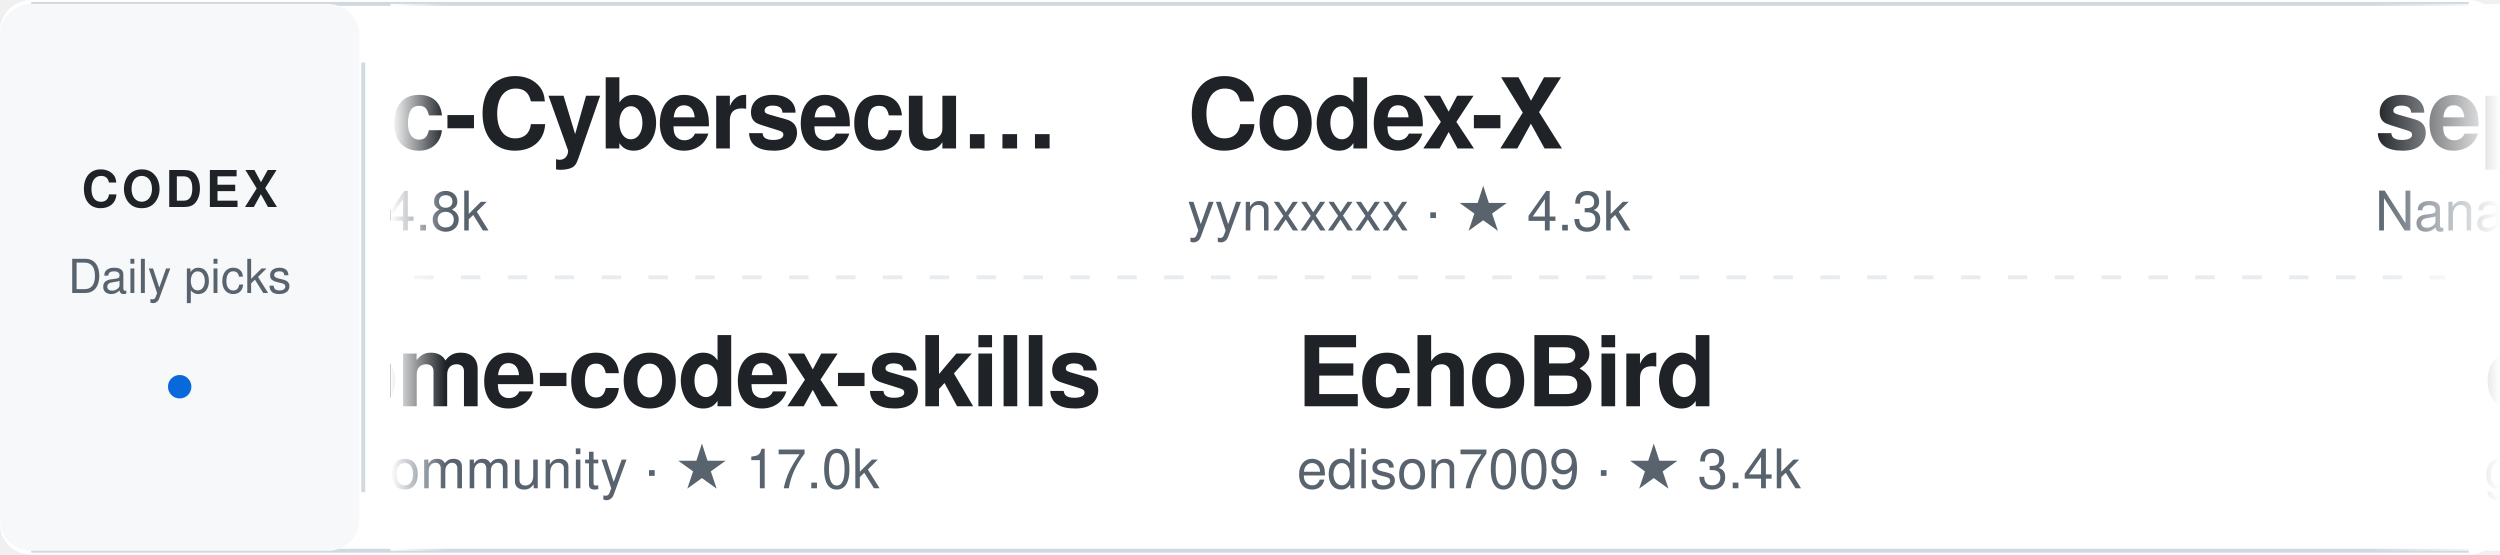
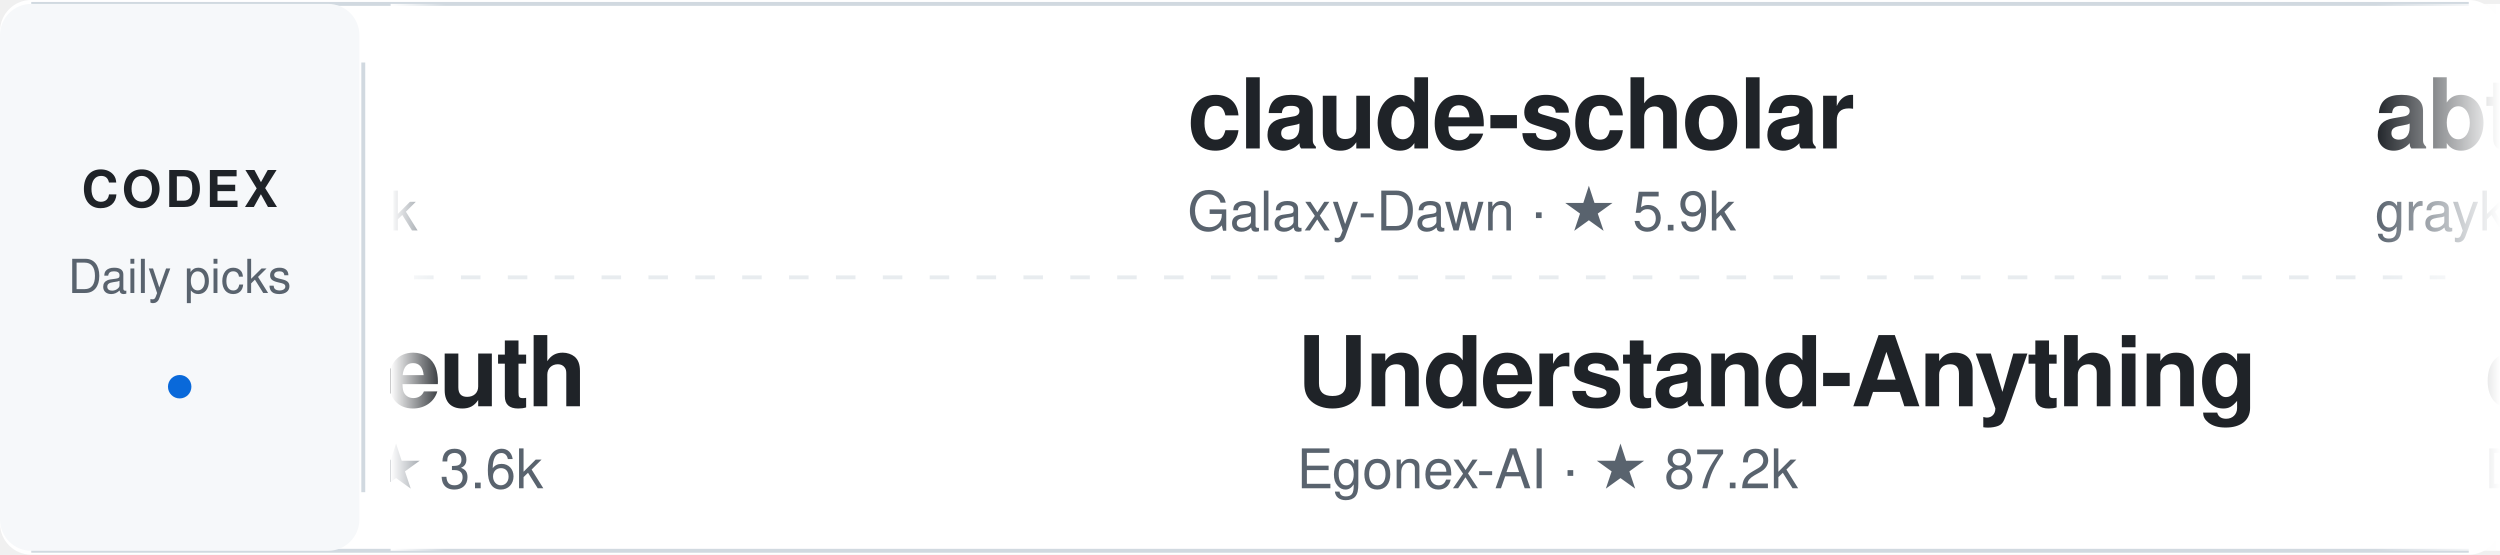
<svg xmlns="http://www.w3.org/2000/svg" width="640" height="142" viewBox="0 0 640 142" role="img" aria-label="Daily Codex Picks">
  <style>
    text { font-family: -apple-system, BlinkMacSystemFont, "Segoe UI", Helvetica, Arial, sans-serif; }
    .project:hover text:first-of-type { fill: #0969da; }
    .static-card { display: none; }
    @media (prefers-reduced-motion: reduce) {
      .ticker-track { display: none; }
      .static-card { display: inline; }
    }
  </style>
  <defs>
    <linearGradient id="fadeEdgeLeft" x1="0" x2="1" y1="0" y2="0">
      <stop offset="0%" stop-color="#ffffff" stop-opacity="1" />
      <stop offset="100%" stop-color="#ffffff" stop-opacity="0" />
    </linearGradient>
    <linearGradient id="fadeEdgeRight" x1="0" x2="1" y1="0" y2="0">
      <stop offset="0%" stop-color="#ffffff" stop-opacity="0" />
      <stop offset="100%" stop-color="#ffffff" stop-opacity="1" />
    </linearGradient>
    <clipPath id="viewportClip">
      <rect x="100" y="0" width="540" height="142" />
    </clipPath>
  </defs>
  <rect width="640" height="142" rx="8" fill="#ffffff" />
  <path d="M8 1 H632 M8 141 H632" stroke="#d1d9e0" />
  <rect x="0" y="1" width="92" height="140" rx="8" fill="#f6f8fa" />
  <text x="46" y="53" fill="#1f2328" font-size="13" font-weight="700" text-anchor="middle" letter-spacing="1">CODEX</text>
  <text x="46" y="75" fill="#59636e" font-size="12" text-anchor="middle">Daily picks</text>
  <circle cx="46" cy="99" r="3" fill="#0969da" />
  <path d="M93 16 V126" stroke="#d1d9e0" />
  <path d="M106 71 H626" stroke="#d1d9e0" stroke-dasharray="5 7" opacity="0.5" />
  <g clip-path="url(#viewportClip)">
    <g class="static-card" transform="translate(114, 0)">
-       <a href="https://github.com/mukul975/Anthropic-Cybersecurity-Skills" target="_blank">
+       <a href="https://github.com/chaterm/Chaterm" target="_blank">
        <g transform="translate(0, 12)" class="project">
-           <text x="0" y="26" fill="#1f2328" font-size="25" font-weight="600" letter-spacing="-0.5">Anthropic-Cybersecu…</text>
-           <text x="0" y="47" fill="#59636e" font-size="14">mukul975 · ★ 34.8k</text>
+           <text x="0" y="26" fill="#1f2328" font-size="25" font-weight="600" letter-spacing="-0.5">Chaterm</text>
+           <text x="0" y="47" fill="#59636e" font-size="14">chaterm · ★ 3.1k</text>
        </g>
      </a>
-       <a href="https://github.com/composio-community/awesome-codex-skills" target="_blank">
+       <a href="https://github.com/Oldcircle/geo-sleuth" target="_blank">
        <g transform="translate(0, 78)" class="project">
-           <text x="0" y="26" fill="#1f2328" font-size="25" font-weight="600" letter-spacing="-0.5">awesome-codex-skills</text>
-           <text x="0" y="47" fill="#59636e" font-size="14">composio-community · ★ 17.0k</text>
+           <text x="0" y="26" fill="#1f2328" font-size="25" font-weight="600" letter-spacing="-0.5">geo-sleuth</text>
+           <text x="0" y="47" fill="#59636e" font-size="14">Oldcircle · ★ 3.6k</text>
        </g>
      </a>
    </g>
    <g class="ticker-track">
      <animateTransform attributeName="transform" type="translate" from="114 0" to="-1406 0" dur="50s" repeatCount="indefinite" />
-       <a href="https://github.com/mukul975/Anthropic-Cybersecurity-Skills" target="_blank">
+       <a href="https://github.com/chaterm/Chaterm" target="_blank">
        <g transform="translate(0, 12)" class="project">
-           <text x="0" y="26" fill="#1f2328" font-size="25" font-weight="600" letter-spacing="-0.5">Anthropic-Cybersecu…</text>
-           <text x="0" y="47" fill="#59636e" font-size="14">mukul975 · ★ 34.8k</text>
-         </g>
-       </a>
-       <a href="https://github.com/composio-community/awesome-codex-skills" target="_blank">
-         <g transform="translate(28, 78)" class="project">
-           <text x="0" y="26" fill="#1f2328" font-size="25" font-weight="600" letter-spacing="-0.5">awesome-codex-skills</text>
-           <text x="0" y="47" fill="#59636e" font-size="14">composio-community · ★ 17.0k</text>
-         </g>
-       </a>
-       <a href="https://github.com/yynxxxxx/Codex-X" target="_blank">
-         <g transform="translate(304, 12)" class="project">
-           <text x="0" y="26" fill="#1f2328" font-size="25" font-weight="600" letter-spacing="-0.5">Codex-X</text>
-           <text x="0" y="47" fill="#59636e" font-size="14">yynxxxxx · ★ 4.3k</text>
-         </g>
-       </a>
-       <a href="https://github.com/edison7009/EchoBird" target="_blank">
-         <g transform="translate(332, 78)" class="project">
-           <text x="0" y="26" fill="#1f2328" font-size="25" font-weight="600" letter-spacing="-0.5">EchoBird</text>
-           <text x="0" y="47" fill="#59636e" font-size="14">edison7009 · ★ 3.4k</text>
-         </g>
-       </a>
-       <a href="https://github.com/Nanako0129/sepia" target="_blank">
-         <g transform="translate(608, 12)" class="project">
-           <text x="0" y="26" fill="#1f2328" font-size="25" font-weight="600" letter-spacing="-0.5">sepia</text>
-           <text x="0" y="47" fill="#59636e" font-size="14">Nanako0129 · ★ 3.3k</text>
-         </g>
-       </a>
-       <a href="https://github.com/gotalab/cc-sdd" target="_blank">
-         <g transform="translate(636, 78)" class="project">
-           <text x="0" y="26" fill="#1f2328" font-size="25" font-weight="600" letter-spacing="-0.5">cc-sdd</text>
-           <text x="0" y="47" fill="#59636e" font-size="14">gotalab · ★ 3.7k</text>
-         </g>
-       </a>
-       <a href="https://github.com/chaterm/Chaterm" target="_blank">
-         <g transform="translate(912, 12)" class="project">
          <text x="0" y="26" fill="#1f2328" font-size="25" font-weight="600" letter-spacing="-0.5">Chaterm</text>
          <text x="0" y="47" fill="#59636e" font-size="14">chaterm · ★ 3.1k</text>
        </g>
      </a>
-       <a href="https://github.com/Wei-Shaw/claude-relay-service" target="_blank">
-         <g transform="translate(940, 78)" class="project">
-           <text x="0" y="26" fill="#1f2328" font-size="25" font-weight="600" letter-spacing="-0.5">claude-relay-service</text>
-           <text x="0" y="47" fill="#59636e" font-size="14">Wei-Shaw · ★ 12.7k</text>
+       <a href="https://github.com/Oldcircle/geo-sleuth" target="_blank">
+         <g transform="translate(28, 78)" class="project">
+           <text x="0" y="26" fill="#1f2328" font-size="25" font-weight="600" letter-spacing="-0.5">geo-sleuth</text>
+           <text x="0" y="47" fill="#59636e" font-size="14">Oldcircle · ★ 3.6k</text>
        </g>
      </a>
-       <a href="https://github.com/iOfficeAI/AionUi" target="_blank">
-         <g transform="translate(1216, 12)" class="project">
-           <text x="0" y="26" fill="#1f2328" font-size="25" font-weight="600" letter-spacing="-0.5">AionUi</text>
-           <text x="0" y="47" fill="#59636e" font-size="14">iOfficeAI · ★ 33.7k</text>
+       <a href="https://github.com/Galaxy-Dawn/claude-scholar" target="_blank">
+         <g transform="translate(304, 12)" class="project">
+           <text x="0" y="26" fill="#1f2328" font-size="25" font-weight="600" letter-spacing="-0.5">claude-scholar</text>
+           <text x="0" y="47" fill="#59636e" font-size="14">Galaxy-Dawn · ★ 5.9k</text>
+         </g>
+       </a>
+       <a href="https://github.com/Egonex-AI/Understand-Anything" target="_blank">
+         <g transform="translate(332, 78)" class="project">
+           <text x="0" y="26" fill="#1f2328" font-size="25" font-weight="600" letter-spacing="-0.5">Understand-Anything</text>
+           <text x="0" y="47" fill="#59636e" font-size="14">Egonex-AI · ★ 87.2k</text>
+         </g>
+       </a>
+       <a href="https://github.com/graykode/abtop" target="_blank">
+         <g transform="translate(608, 12)" class="project">
+           <text x="0" y="26" fill="#1f2328" font-size="25" font-weight="600" letter-spacing="-0.5">abtop</text>
+           <text x="0" y="47" fill="#59636e" font-size="14">graykode · ★ 3.8k</text>
        </g>
      </a>
      <a href="https://github.com/Dailin521/codex-provider-sync" target="_blank">
-         <g transform="translate(1244, 78)" class="project">
+         <g transform="translate(636, 78)" class="project">
          <text x="0" y="26" fill="#1f2328" font-size="25" font-weight="600" letter-spacing="-0.5">codex-provider-sync</text>
          <text x="0" y="47" fill="#59636e" font-size="14">Dailin521 · ★ 3.6k</text>
        </g>
      </a>
-       <a href="https://github.com/mukul975/Anthropic-Cybersecurity-Skills" target="_blank">
-         <g transform="translate(1520, 12)" class="project">
-           <text x="0" y="26" fill="#1f2328" font-size="25" font-weight="600" letter-spacing="-0.5">Anthropic-Cybersecu…</text>
-           <text x="0" y="47" fill="#59636e" font-size="14">mukul975 · ★ 34.8k</text>
+       <a href="https://github.com/mvschwarz/openrig" target="_blank">
+         <g transform="translate(912, 12)" class="project">
+           <text x="0" y="26" fill="#1f2328" font-size="25" font-weight="600" letter-spacing="-0.5">openrig</text>
+           <text x="0" y="47" fill="#59636e" font-size="14">mvschwarz · ★ 8.0k</text>
        </g>
      </a>
-       <a href="https://github.com/composio-community/awesome-codex-skills" target="_blank">
-         <g transform="translate(1548, 78)" class="project">
-           <text x="0" y="26" fill="#1f2328" font-size="25" font-weight="600" letter-spacing="-0.5">awesome-codex-skills</text>
-           <text x="0" y="47" fill="#59636e" font-size="14">composio-community · ★ 17.0k</text>
+       <a href="https://github.com/batrachianai/toad" target="_blank">
+         <g transform="translate(940, 78)" class="project">
+           <text x="0" y="26" fill="#1f2328" font-size="25" font-weight="600" letter-spacing="-0.5">toad</text>
+           <text x="0" y="47" fill="#59636e" font-size="14">batrachianai · ★ 3.5k</text>
        </g>
      </a>
-       <a href="https://github.com/yynxxxxx/Codex-X" target="_blank">
-         <g transform="translate(1824, 12)" class="project">
-           <text x="0" y="26" fill="#1f2328" font-size="25" font-weight="600" letter-spacing="-0.5">Codex-X</text>
-           <text x="0" y="47" fill="#59636e" font-size="14">yynxxxxx · ★ 4.3k</text>
+       <a href="https://github.com/0xNyk/council-of-high-intelligence" target="_blank">
+         <g transform="translate(1216, 12)" class="project">
+           <text x="0" y="26" fill="#1f2328" font-size="25" font-weight="600" letter-spacing="-0.5">council-of-high-int…</text>
+           <text x="0" y="47" fill="#59636e" font-size="14">0xNyk · ★ 4.7k</text>
        </g>
      </a>
-       <a href="https://github.com/edison7009/EchoBird" target="_blank">
+       <a href="https://github.com/genspark-ai/genoffice" target="_blank">
+         <g transform="translate(1244, 78)" class="project">
+           <text x="0" y="26" fill="#1f2328" font-size="25" font-weight="600" letter-spacing="-0.5">genoffice</text>
+           <text x="0" y="47" fill="#59636e" font-size="14">genspark-ai · ★ 10.2k</text>
+         </g>
+       </a>
+       <a href="https://github.com/chaterm/Chaterm" target="_blank">
+         <g transform="translate(1520, 12)" class="project">
+           <text x="0" y="26" fill="#1f2328" font-size="25" font-weight="600" letter-spacing="-0.5">Chaterm</text>
+           <text x="0" y="47" fill="#59636e" font-size="14">chaterm · ★ 3.1k</text>
+         </g>
+       </a>
+       <a href="https://github.com/Oldcircle/geo-sleuth" target="_blank">
+         <g transform="translate(1548, 78)" class="project">
+           <text x="0" y="26" fill="#1f2328" font-size="25" font-weight="600" letter-spacing="-0.5">geo-sleuth</text>
+           <text x="0" y="47" fill="#59636e" font-size="14">Oldcircle · ★ 3.6k</text>
+         </g>
+       </a>
+       <a href="https://github.com/Galaxy-Dawn/claude-scholar" target="_blank">
+         <g transform="translate(1824, 12)" class="project">
+           <text x="0" y="26" fill="#1f2328" font-size="25" font-weight="600" letter-spacing="-0.5">claude-scholar</text>
+           <text x="0" y="47" fill="#59636e" font-size="14">Galaxy-Dawn · ★ 5.9k</text>
+         </g>
+       </a>
+       <a href="https://github.com/Egonex-AI/Understand-Anything" target="_blank">
        <g transform="translate(1852, 78)" class="project">
-           <text x="0" y="26" fill="#1f2328" font-size="25" font-weight="600" letter-spacing="-0.5">EchoBird</text>
-           <text x="0" y="47" fill="#59636e" font-size="14">edison7009 · ★ 3.4k</text>
+           <text x="0" y="26" fill="#1f2328" font-size="25" font-weight="600" letter-spacing="-0.5">Understand-Anything</text>
+           <text x="0" y="47" fill="#59636e" font-size="14">Egonex-AI · ★ 87.2k</text>
        </g>
      </a>
    </g>
  </g>
  <rect x="100" y="1" width="14" height="140" fill="url(#fadeEdgeLeft)" pointer-events="none" />
  <rect x="608" y="1" width="32" height="140" fill="url(#fadeEdgeRight)" pointer-events="none" />
</svg>
